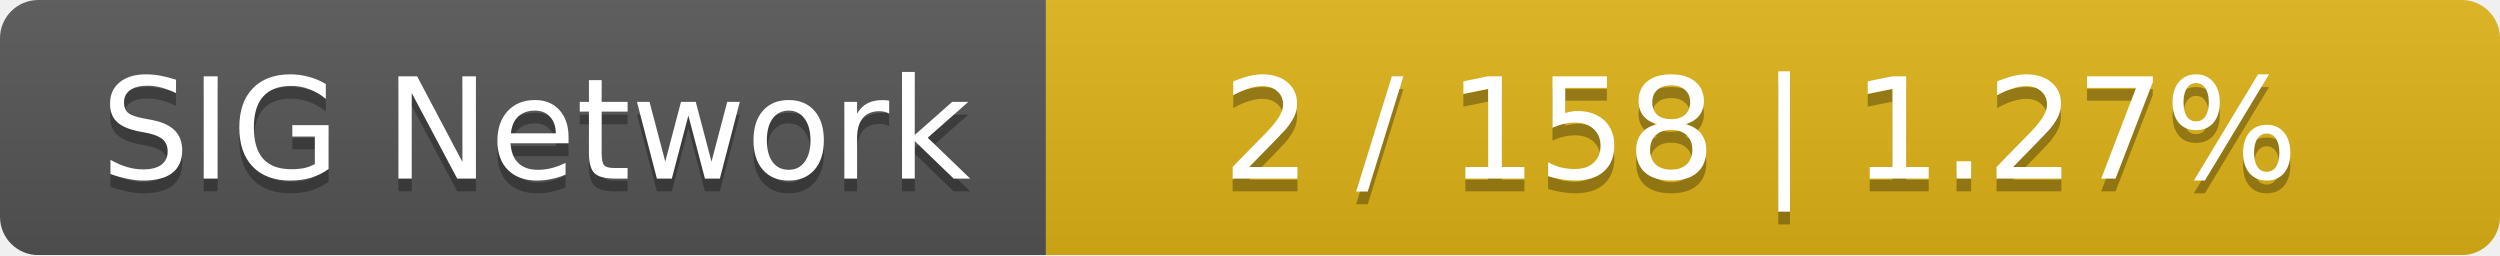
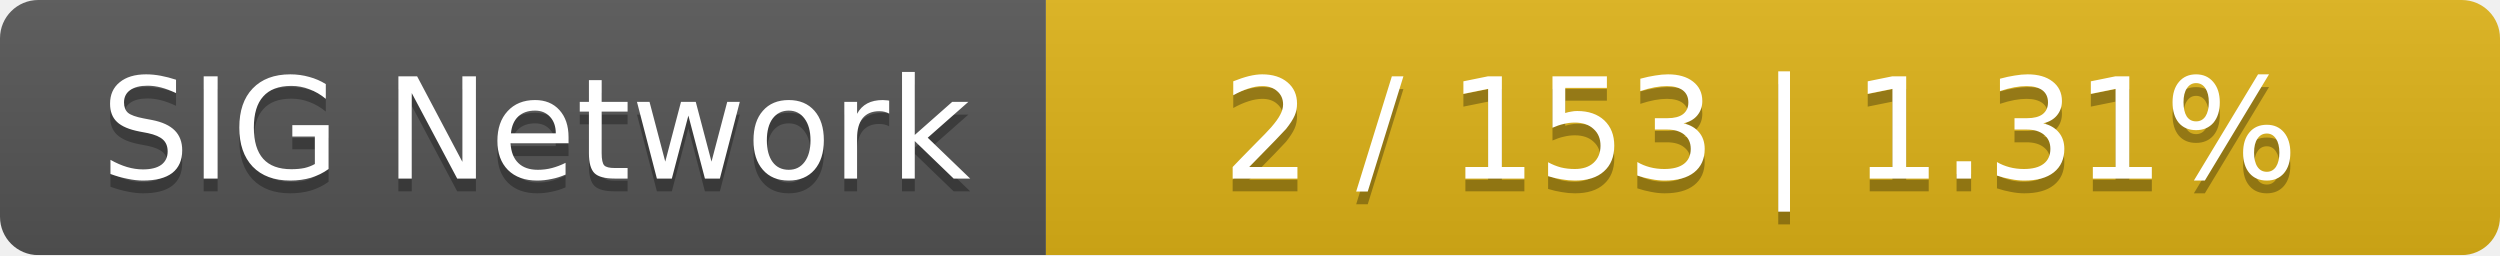
<svg xmlns="http://www.w3.org/2000/svg" width="196" height="20">
  <linearGradient id="smooth" x2="0" y2="100%">
    <stop offset="0" stop-color="#bbb" stop-opacity=".1" />
    <stop offset="1" stop-opacity=".1" />
  </linearGradient>
  <mask id="round">
    <rect width="196" height="20" rx="3" fill="#fff" />
  </mask>
  <g mask="url(#round)">
    <rect width="82" height="20" fill="#555" />
    <rect x="82" width="114" height="20" fill="#dfb317" />
    <rect width="196" height="20" fill="url(#smooth)" />
  </g>
  <g fill="#fff" text-anchor="middle" font-family="DejaVu Sans,Verdana,Geneva,sans-serif" font-size="11">
    <text x="42" y="15" fill="#010101" fill-opacity=".3">SIG Network</text>
    <text x="42" y="14">SIG Network</text>
-     <text x="138" y="15" fill="#010101" fill-opacity=".3">2 / 158    |    1.27%</text>
-     <text x="138" y="14">2 / 158    |    1.27%</text>
+     <text x="138" y="15" fill="#010101" fill-opacity=".3">2 / 153    |    1.31%</text>
+     <text x="138" y="14">2 / 153    |    1.31%</text>
  </g>
</svg>
